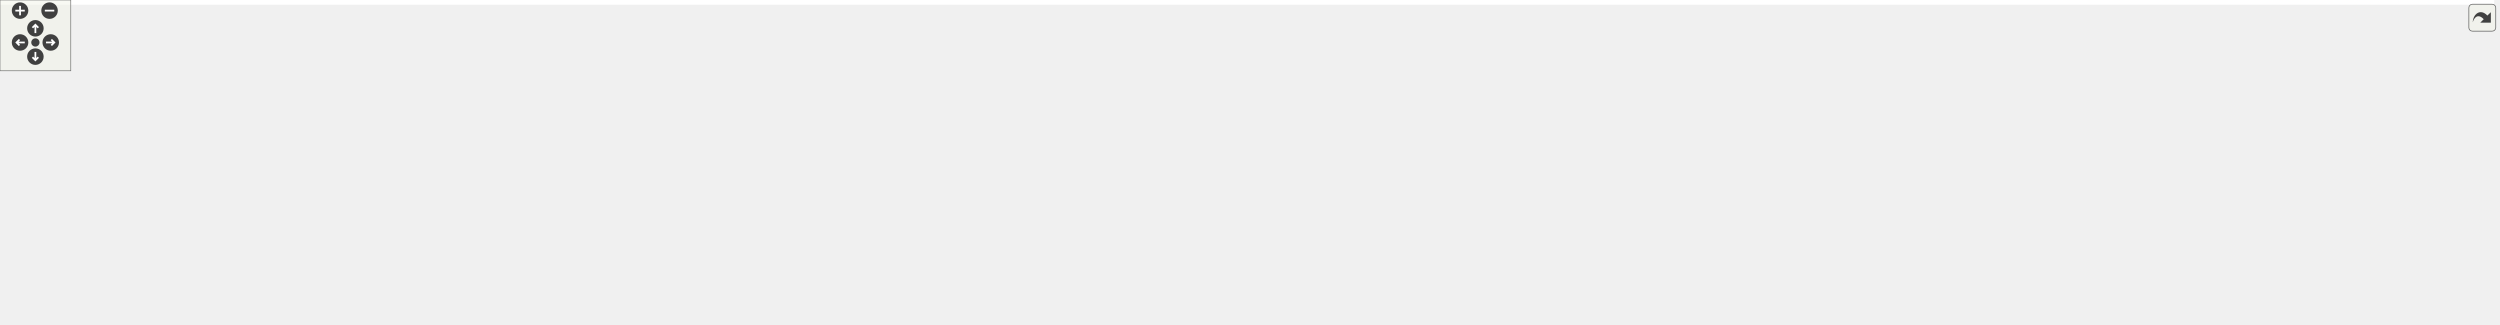
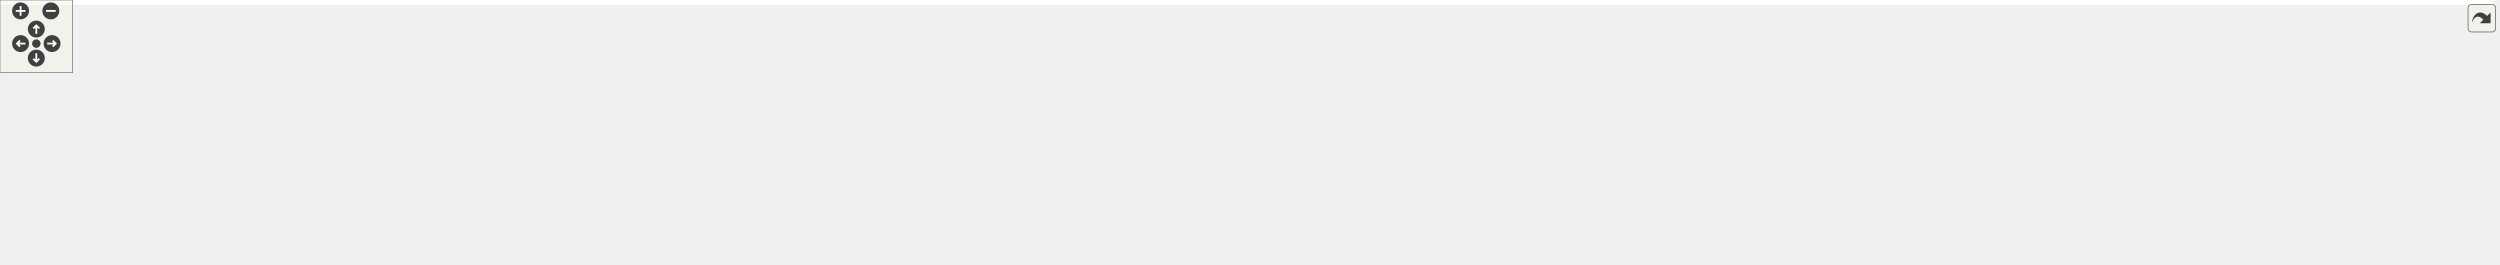
<svg xmlns="http://www.w3.org/2000/svg" xmlns:xlink="http://www.w3.org/1999/xlink" id="main" version="1.1" xml:space="preserve">
  <style type="text/css">
.edge:hover path { stroke: red; }
.edge:hover polygon { stroke: red; fill: red; }
</style>
  <defs>
    <circle id="rim" cx="0" cy="0" r="7" />
    <circle id="rim2" cx="0" cy="0" r="3.5" />
    <g id="zoomPlus">
      <use xlink:href="#rim" fill="#404040">
        <set attributeName="fill" to="#808080" begin="zoomplus.mouseover" end="zoomplus.mouseout" />
      </use>
      <path d="M-4,0h8M0,-4v8" fill="none" stroke="white" stroke-width="1.5" pointer-events="none" />
    </g>
    <g id="zoomMin">
      <use xlink:href="#rim" fill="#404040">
        <set attributeName="fill" to="#808080" begin="zoomminus.mouseover" end="zoomminus.mouseout" />
      </use>
      <path d="M-4,0h8" fill="none" stroke="white" stroke-width="1.5" pointer-events="none" />
    </g>
    <g id="dirArrow">
      <path fill="none" stroke="white" stroke-width="1.5" d="M0,-3.0v7 M-2.5,-0.5L0,-3.0L2.5,-0.5" />
    </g>
    <g id="resetDef">
      <use xlink:href="#rim2" fill="#404040">
        <set attributeName="fill" to="#808080" begin="reset.mouseover" end="reset.mouseout" />
      </use>
    </g>
  </defs>
  <svg id="graph" class="graph">
    <g id="viewport">
-       <polygon fill="#ffffff" stroke="transparent" points="-4,4 -4,-214 2114,-214 2114,4 -4,4" />
+       <polygon fill="#ffffff" stroke="transparent" points="-4,4 -4,-158 2060,-158 2060,4 -4,4" />
      <g id="node1" class="node">
-         <polygon fill="#bfbfbf" stroke="#000000" points="707,-179.5 707,-209.5 841,-209.5 841,-179.5 707,-179.5" />
-         <text text-anchor="start" x="715" y="-197.5" font-family="Helvetica,sans-Serif" font-size="10.00" fill="#000000">examples/csa_opcua</text>
-         <text text-anchor="middle" x="774" y="-186.5" font-family="Helvetica,sans-Serif" font-size="10.00" fill="#000000">_adapter_example2.cpp</text>
+         <polygon fill="#bfbfbf" stroke="#000000" points="666,-123.5 666,-153.5 800,-153.5 800,-123.5 666,-123.5" />
+         <text text-anchor="start" x="674" y="-141.5" font-family="Helvetica,sans-Serif" font-size="10.00" fill="#000000">examples/csa_opcua</text>
+         <text text-anchor="middle" x="733" y="-130.5" font-family="Helvetica,sans-Serif" font-size="10.00" fill="#000000">_adapter_example2.cpp</text>
      </g>
      <g id="node2" class="node">
-         <polygon fill="#ffffff" stroke="#bfbfbf" points="88,-118 88,-137 144,-137 144,-118 88,-118" />
-         <text text-anchor="middle" x="116" y="-125" font-family="Helvetica,sans-Serif" font-size="10.00" fill="#000000">unistd.h</text>
+         <polygon fill="#ffffff" stroke="#bfbfbf" points="0,-62 0,-81 56,-81 56,-62 0,-62" />
+         <text text-anchor="middle" x="28" y="-69" font-family="Helvetica,sans-Serif" font-size="10.00" fill="#000000">unistd.h</text>
      </g>
      <g id="edge1" class="edge">
-         <path fill="none" stroke="#191970" d="M706.744,-191.586C568.456,-185.159 256.513,-168.301 153,-143 150.364,-142.356 147.673,-141.548 145.005,-140.642" />
-         <polygon fill="#191970" stroke="#191970" points="146.172,-137.342 135.582,-137.046 143.676,-143.882 146.172,-137.342" />
+         <path fill="none" stroke="#191970" d="M665.8,-135.955C519.981,-130.002 178.603,-113.624 66,-87 63.205,-86.339 60.348,-85.502 57.517,-84.561" />
+         <polygon fill="#191970" stroke="#191970" points="58.72,-81.274 48.127,-81.062 56.276,-87.833 58.72,-81.274" />
      </g>
      <g id="node3" class="node">
-         <polygon fill="#ffffff" stroke="#bfbfbf" points="162.5,-118 162.5,-137 217.5,-137 217.5,-118 162.5,-118" />
-         <text text-anchor="middle" x="190" y="-125" font-family="Helvetica,sans-Serif" font-size="10.00" fill="#000000">signal.h</text>
+         <polygon fill="#ffffff" stroke="#bfbfbf" points="74.5,-62 74.5,-81 129.5,-81 129.5,-62 74.5,-62" />
+         <text text-anchor="middle" x="102" y="-69" font-family="Helvetica,sans-Serif" font-size="10.00" fill="#000000">signal.h</text>
      </g>
      <g id="edge2" class="edge">
-         <path fill="none" stroke="#191970" d="M706.658,-190.71C581.161,-183.226 316.176,-165.323 227,-143 224.367,-142.341 221.679,-141.523 219.012,-140.611" />
-         <polygon fill="#191970" stroke="#191970" points="220.183,-137.311 209.592,-137.003 217.679,-143.848 220.183,-137.311" />
+         <path fill="none" stroke="#191970" d="M665.872,-135.3C532.23,-128.499 237.307,-111.224 139,-87 136.365,-86.351 133.675,-85.54 131.007,-84.632" />
+         <polygon fill="#191970" stroke="#191970" points="132.176,-81.332 121.585,-81.032 129.677,-87.871 132.176,-81.332" />
      </g>
      <g id="node4" class="node">
        <g id="a_node4">
          <a xlink:href="csa__namespaceinit__generated_8h.html" target="_top" xlink:title="csa_namespaceinit_generated.h">
-             <polygon fill="#ffffff" stroke="#000000" points="236,-118 236,-137 410,-137 410,-118 236,-118" />
-             <text text-anchor="middle" x="323" y="-125" font-family="Helvetica,sans-Serif" font-size="10.00" fill="#000000">csa_namespaceinit_generated.h</text>
+             <polygon fill="#ffffff" stroke="#000000" points="148,-62 148,-81 322,-81 322,-62 148,-62" />
+             <text text-anchor="middle" x="235" y="-69" font-family="Helvetica,sans-Serif" font-size="10.00" fill="#000000">csa_namespaceinit_generated.h</text>
          </a>
        </g>
      </g>
      <g id="edge3" class="edge">
-         <path fill="none" stroke="#191970" d="M706.884,-184.75C636.415,-174.484 522.392,-157.789 424,-143 414.56,-141.581 404.627,-140.074 394.824,-138.578" />
-         <polygon fill="#191970" stroke="#191970" points="395.096,-135.079 384.682,-137.028 394.038,-141.999 395.096,-135.079" />
+         <path fill="none" stroke="#191970" d="M665.692,-130.559C585.777,-120.972 448.511,-104.009 331,-87 321.637,-85.645 311.774,-84.14 302.078,-82.617" />
+         <polygon fill="#191970" stroke="#191970" points="302.486,-79.138 292.061,-81.028 301.389,-86.051 302.486,-79.138" />
+       </g>
+       <g id="node6" class="node">
+         <polygon fill="#ffffff" stroke="#bfbfbf" points="340,-62 340,-81 400,-81 400,-62 340,-62" />
+         <text text-anchor="middle" x="370" y="-69" font-family="Helvetica,sans-Serif" font-size="10.00" fill="#000000">iostream</text>
+       </g>
+       <g id="edge5" class="edge">
+         <path fill="none" stroke="#191970" d="M665.941,-131.996C600.001,-124.625 496.888,-110.477 410,-87 407.236,-86.253 404.401,-85.381 401.578,-84.439" />
+         <polygon fill="#191970" stroke="#191970" points="402.741,-81.138 392.146,-81.04 400.368,-87.723 402.741,-81.138" />
+       </g>
+       <g id="node7" class="node">
+         <polygon fill="#ffffff" stroke="#bfbfbf" points="418.5,-62 418.5,-81 469.5,-81 469.5,-62 418.5,-62" />
+         <text text-anchor="middle" x="444" y="-69" font-family="Helvetica,sans-Serif" font-size="10.00" fill="#000000">math.h</text>
+       </g>
+       <g id="edge6" class="edge">
+         <path fill="none" stroke="#191970" d="M665.944,-128.978C614.141,-120.651 541.055,-106.773 479,-87 477.1,-86.395 475.165,-85.718 473.229,-84.996" />
+         <polygon fill="#191970" stroke="#191970" points="474.281,-81.645 463.7,-81.116 471.642,-88.129 474.281,-81.645" />
+       </g>
+       <g id="node8" class="node">
+         <polygon fill="#ffffff" stroke="#bfbfbf" points="488,-62 488,-81 538,-81 538,-62 488,-62" />
+         <text text-anchor="middle" x="513" y="-69" font-family="Helvetica,sans-Serif" font-size="10.00" fill="#000000">chrono</text>
+       </g>
+       <g id="edge7" class="edge">
+         <path fill="none" stroke="#191970" d="M668.943,-123.422C632.715,-114.236 586.832,-101.491 547,-87 545.365,-86.405 543.7,-85.765 542.029,-85.096" />
+         <polygon fill="#191970" stroke="#191970" points="543.129,-81.76 532.558,-81.051 540.38,-88.197 543.129,-81.76" />
      </g>
      <g id="node9" class="node">
-         <polygon fill="#ffffff" stroke="#bfbfbf" points="445.5,-.5 445.5,-19.5 498.5,-19.5 498.5,-.5 445.5,-.5" />
-         <text text-anchor="middle" x="472" y="-7.5" font-family="Helvetica,sans-Serif" font-size="10.00" fill="#000000">stdlib.h</text>
-       </g>
-       <g id="edge20" class="edge">
-         <path fill="none" stroke="#191970" d="M706.635,-188.183C618.406,-179.218 472.986,-161.793 457,-143 429.645,-110.843 448.674,-57.339 462.027,-28.986" />
-         <polygon fill="#191970" stroke="#191970" points="465.292,-30.279 466.593,-19.764 459.019,-27.173 465.292,-30.279" />
+         <polygon fill="#ffffff" stroke="#bfbfbf" points="556,-62 556,-81 604,-81 604,-62 556,-62" />
+         <text text-anchor="middle" x="580" y="-69" font-family="Helvetica,sans-Serif" font-size="10.00" fill="#000000">time.h</text>
+       </g>
+       <g id="edge8" class="edge">
+         <path fill="none" stroke="#191970" d="M697.775,-123.467C674.049,-113.289 642.081,-99.476 614,-87 612.799,-86.467 611.576,-85.921 610.341,-85.367" />
+         <polygon fill="#191970" stroke="#191970" points="611.384,-81.998 600.829,-81.072 608.503,-88.378 611.384,-81.998" />
+       </g>
+       <g id="node10" class="node">
+         <polygon fill="#ffffff" stroke="#bfbfbf" points="622.5,-62 622.5,-81 673.5,-81 673.5,-62 622.5,-62" />
+         <text text-anchor="middle" x="648" y="-69" font-family="Helvetica,sans-Serif" font-size="10.00" fill="#000000">errno.h</text>
+       </g>
+       <g id="edge9" class="edge">
+         <path fill="none" stroke="#191970" d="M713.712,-123.297C700.083,-112.554 681.86,-98.189 668.061,-87.313" />
+         <polygon fill="#191970" stroke="#191970" points="670.142,-84.497 660.122,-81.055 665.809,-89.994 670.142,-84.497" />
+       </g>
+       <g id="node11" class="node">
+         <polygon fill="#ffffff" stroke="#bfbfbf" points="691.5,-62 691.5,-81 774.5,-81 774.5,-62 691.5,-62" />
+         <text text-anchor="middle" x="733" y="-69" font-family="Helvetica,sans-Serif" font-size="10.00" fill="#000000">linux/unistd.h</text>
+       </g>
+       <g id="edge10" class="edge">
+         <path fill="none" stroke="#191970" d="M733,-123.297C733,-113.77 733,-101.395 733,-91.131" />
+         <polygon fill="#191970" stroke="#191970" points="736.5,-91.055 733,-81.055 729.5,-91.055 736.5,-91.055" />
+       </g>
+       <g id="node12" class="node">
+         <polygon fill="#ffffff" stroke="#bfbfbf" points="792.5,-62 792.5,-81 875.5,-81 875.5,-62 792.5,-62" />
+         <text text-anchor="middle" x="834" y="-69" font-family="Helvetica,sans-Serif" font-size="10.00" fill="#000000">linux/kernel.h</text>
+       </g>
+       <g id="edge11" class="edge">
+         <path fill="none" stroke="#191970" d="M755.666,-123.464C772.155,-112.526 794.4,-97.769 810.972,-86.776" />
+         <polygon fill="#191970" stroke="#191970" points="813.124,-89.549 819.522,-81.104 809.255,-83.715 813.124,-89.549" />
      </g>
      <g id="node13" class="node">
-         <polygon fill="#ffffff" stroke="#bfbfbf" points="466,-118 466,-137 526,-137 526,-118 466,-118" />
-         <text text-anchor="middle" x="496" y="-125" font-family="Helvetica,sans-Serif" font-size="10.00" fill="#000000">iostream</text>
+         <polygon fill="#ffffff" stroke="#bfbfbf" points="894,-62 894,-81 974,-81 974,-62 894,-62" />
+         <text text-anchor="middle" x="934" y="-69" font-family="Helvetica,sans-Serif" font-size="10.00" fill="#000000">sys/sysinfo.h</text>
      </g>
      <g id="edge12" class="edge">
-         <path fill="none" stroke="#191970" d="M706.862,-182.882C658.791,-173.861 592.792,-160.034 536,-143 533.566,-142.27 531.069,-141.459 528.571,-140.602" />
-         <polygon fill="#191970" stroke="#191970" points="529.646,-137.269 519.053,-137.139 527.254,-143.847 529.646,-137.269" />
+         <path fill="none" stroke="#191970" d="M778.108,-123.464C813.458,-111.681 862.103,-95.466 895.605,-84.298" />
+         <polygon fill="#191970" stroke="#191970" points="897.104,-87.488 905.484,-81.005 894.89,-80.847 897.104,-87.488" />
      </g>
      <g id="node14" class="node">
-         <polygon fill="#ffffff" stroke="#bfbfbf" points="544.5,-118 544.5,-137 595.5,-137 595.5,-118 544.5,-118" />
-         <text text-anchor="middle" x="570" y="-125" font-family="Helvetica,sans-Serif" font-size="10.00" fill="#000000">math.h</text>
+         <polygon fill="#ffffff" stroke="#bfbfbf" points="992.5,-62 992.5,-81 1045.5,-81 1045.5,-62 992.5,-62" />
+         <text text-anchor="middle" x="1019" y="-69" font-family="Helvetica,sans-Serif" font-size="10.00" fill="#000000">stdlib.h</text>
      </g>
      <g id="edge13" class="edge">
-         <path fill="none" stroke="#191970" d="M718.638,-179.463C685.366,-169.973 642.369,-156.91 605,-143 603.373,-142.394 601.713,-141.751 600.045,-141.084" />
-         <polygon fill="#191970" stroke="#191970" points="601.132,-137.744 590.557,-137.1 598.422,-144.198 601.132,-137.744" />
+         <path fill="none" stroke="#191970" d="M800.263,-128.463C851.134,-119.958 922.341,-106.088 983,-87 985.11,-86.336 987.264,-85.591 989.417,-84.796" />
+         <polygon fill="#191970" stroke="#191970" points="990.721,-88.044 998.713,-81.088 988.128,-81.542 990.721,-88.044" />
      </g>
      <g id="node15" class="node">
-         <polygon fill="#ffffff" stroke="#bfbfbf" points="614,-118 614,-137 664,-137 664,-118 614,-118" />
-         <text text-anchor="middle" x="639" y="-125" font-family="Helvetica,sans-Serif" font-size="10.00" fill="#000000">chrono</text>
+         <polygon fill="#ffffff" stroke="#bfbfbf" points="1064,-56.5 1064,-86.5 1248,-86.5 1248,-56.5 1064,-56.5" />
+         <text text-anchor="start" x="1072" y="-74.5" font-family="Helvetica,sans-Serif" font-size="10.00" fill="#000000">ChimeraTK/ControlSystemAdapter</text>
+         <text text-anchor="middle" x="1156" y="-63.5" font-family="Helvetica,sans-Serif" font-size="10.00" fill="#000000">/DevicePVManager.h</text>
      </g>
      <g id="edge14" class="edge">
-         <path fill="none" stroke="#191970" d="M743.703,-179.464C720.848,-168.121 689.717,-152.671 667.351,-141.57" />
-         <polygon fill="#191970" stroke="#191970" points="668.865,-138.414 658.351,-137.104 665.753,-144.685 668.865,-138.414" />
+         <path fill="none" stroke="#191970" d="M800.026,-127.884C868.275,-117.073 974.972,-100.173 1053.771,-87.692" />
+         <polygon fill="#191970" stroke="#191970" points="1054.394,-91.137 1063.723,-86.116 1053.299,-84.224 1054.394,-91.137" />
      </g>
      <g id="node16" class="node">
-         <polygon fill="#ffffff" stroke="#bfbfbf" points="682,-118 682,-137 730,-137 730,-118 682,-118" />
-         <text text-anchor="middle" x="706" y="-125" font-family="Helvetica,sans-Serif" font-size="10.00" fill="#000000">time.h</text>
+         <polygon fill="#ffffff" stroke="#bfbfbf" points="1266,-56.5 1266,-86.5 1450,-86.5 1450,-56.5 1266,-56.5" />
+         <text text-anchor="start" x="1274" y="-74.5" font-family="Helvetica,sans-Serif" font-size="10.00" fill="#000000">ChimeraTK/ControlSystemAdapter</text>
+         <text text-anchor="middle" x="1358" y="-63.5" font-family="Helvetica,sans-Serif" font-size="10.00" fill="#000000">/PVManager.h</text>
      </g>
      <g id="edge15" class="edge">
-         <path fill="none" stroke="#191970" d="M758.57,-179.297C747.975,-168.858 733.91,-155 722.995,-144.245" />
-         <polygon fill="#191970" stroke="#191970" points="725.277,-141.58 715.698,-137.055 720.364,-146.567 725.277,-141.58" />
+         <path fill="none" stroke="#191970" d="M800.131,-133.077C897.991,-124.91 1085.777,-108.258 1255.698,-87.124" />
+         <polygon fill="#191970" stroke="#191970" points="1256.342,-90.571 1265.83,-85.856 1255.473,-83.625 1256.342,-90.571" />
      </g>
      <g id="node17" class="node">
-         <polygon fill="#ffffff" stroke="#bfbfbf" points="748.5,-118 748.5,-137 799.5,-137 799.5,-118 748.5,-118" />
-         <text text-anchor="middle" x="774" y="-125" font-family="Helvetica,sans-Serif" font-size="10.00" fill="#000000">errno.h</text>
+         <polygon fill="#ffffff" stroke="#bfbfbf" points="1468,-56.5 1468,-86.5 1652,-86.5 1652,-56.5 1468,-56.5" />
+         <text text-anchor="start" x="1476" y="-74.5" font-family="Helvetica,sans-Serif" font-size="10.00" fill="#000000">ChimeraTK/ControlSystemAdapter</text>
+         <text text-anchor="middle" x="1560" y="-63.5" font-family="Helvetica,sans-Serif" font-size="10.00" fill="#000000">/PersistentDataStorage.h</text>
      </g>
      <g id="edge16" class="edge">
-         <path fill="none" stroke="#191970" d="M774,-179.297C774,-169.77 774,-157.395 774,-147.131" />
-         <polygon fill="#191970" stroke="#191970" points="777.5,-147.055 774,-137.055 770.5,-147.055 777.5,-147.055" />
+         <path fill="none" stroke="#191970" d="M800.228,-135.564C926.821,-129.635 1209.408,-114.498 1457.544,-87.106" />
+         <polygon fill="#191970" stroke="#191970" points="1458.291,-90.544 1467.843,-85.96 1457.517,-83.587 1458.291,-90.544" />
      </g>
      <g id="node18" class="node">
-         <polygon fill="#ffffff" stroke="#bfbfbf" points="817.5,-118 817.5,-137 900.5,-137 900.5,-118 817.5,-118" />
-         <text text-anchor="middle" x="859" y="-125" font-family="Helvetica,sans-Serif" font-size="10.00" fill="#000000">linux/unistd.h</text>
+         <polygon fill="#ffffff" stroke="#bfbfbf" points="1670,-56.5 1670,-86.5 1854,-86.5 1854,-56.5 1670,-56.5" />
+         <text text-anchor="start" x="1678" y="-74.5" font-family="Helvetica,sans-Serif" font-size="10.00" fill="#000000">ChimeraTK/ControlSystemAdapter</text>
+         <text text-anchor="middle" x="1762" y="-63.5" font-family="Helvetica,sans-Serif" font-size="10.00" fill="#000000">/ProcessArray.h</text>
      </g>
      <g id="edge17" class="edge">
-         <path fill="none" stroke="#191970" d="M793.288,-179.297C806.917,-168.554 825.14,-154.19 838.939,-143.313" />
-         <polygon fill="#191970" stroke="#191970" points="841.191,-145.994 846.878,-137.055 836.858,-140.497 841.191,-145.994" />
+         <path fill="none" stroke="#191970" d="M800.139,-137.003C951.631,-133.142 1331.72,-120.756 1659.673,-87.072" />
+         <polygon fill="#191970" stroke="#191970" points="1660.263,-90.53 1669.849,-86.018 1659.542,-83.567 1660.263,-90.53" />
      </g>
      <g id="node19" class="node">
-         <polygon fill="#ffffff" stroke="#bfbfbf" points="918.5,-118 918.5,-137 1001.5,-137 1001.5,-118 918.5,-118" />
-         <text text-anchor="middle" x="960" y="-125" font-family="Helvetica,sans-Serif" font-size="10.00" fill="#000000">linux/kernel.h</text>
+         <polygon fill="#ffffff" stroke="#bfbfbf" points="1872,-56.5 1872,-86.5 2056,-86.5 2056,-56.5 1872,-56.5" />
+         <text text-anchor="start" x="1880" y="-74.5" font-family="Helvetica,sans-Serif" font-size="10.00" fill="#000000">ChimeraTK/ControlSystemAdapter</text>
+         <text text-anchor="middle" x="1964" y="-63.5" font-family="Helvetica,sans-Serif" font-size="10.00" fill="#000000">/ApplicationBase.h</text>
      </g>
      <g id="edge18" class="edge">
-         <path fill="none" stroke="#191970" d="M815.742,-179.464C848.312,-167.732 893.081,-151.605 924.068,-140.443" />
-         <polygon fill="#191970" stroke="#191970" points="925.39,-143.687 933.612,-137.005 923.018,-137.101 925.39,-143.687" />
-       </g>
-       <g id="node20" class="node">
-         <polygon fill="#ffffff" stroke="#bfbfbf" points="1020,-118 1020,-137 1100,-137 1100,-118 1020,-118" />
-         <text text-anchor="middle" x="1060" y="-125" font-family="Helvetica,sans-Serif" font-size="10.00" fill="#000000">sys/sysinfo.h</text>
-       </g>
-       <g id="edge19" class="edge">
-         <path fill="none" stroke="#191970" d="M841.052,-181.65C888.73,-172.095 954.137,-158.137 1011,-143 1014.423,-142.089 1017.963,-141.087 1021.501,-140.046" />
-         <polygon fill="#191970" stroke="#191970" points="1022.821,-143.303 1031.37,-137.044 1020.784,-136.606 1022.821,-143.303" />
-       </g>
-       <g id="node21" class="node">
-         <polygon fill="#ffffff" stroke="#bfbfbf" points="1118,-112.5 1118,-142.5 1302,-142.5 1302,-112.5 1118,-112.5" />
-         <text text-anchor="start" x="1126" y="-130.5" font-family="Helvetica,sans-Serif" font-size="10.00" fill="#000000">ChimeraTK/ControlSystemAdapter</text>
-         <text text-anchor="middle" x="1210" y="-119.5" font-family="Helvetica,sans-Serif" font-size="10.00" fill="#000000">/DevicePVManager.h</text>
-       </g>
-       <g id="edge21" class="edge">
-         <path fill="none" stroke="#191970" d="M841.169,-184.178C912.254,-173.255 1025.306,-155.882 1107.526,-143.247" />
-         <polygon fill="#191970" stroke="#191970" points="1108.296,-146.67 1117.648,-141.692 1107.233,-139.751 1108.296,-146.67" />
-       </g>
-       <g id="node22" class="node">
-         <polygon fill="#ffffff" stroke="#bfbfbf" points="1320,-112.5 1320,-142.5 1504,-142.5 1504,-112.5 1320,-112.5" />
-         <text text-anchor="start" x="1328" y="-130.5" font-family="Helvetica,sans-Serif" font-size="10.00" fill="#000000">ChimeraTK/ControlSystemAdapter</text>
-         <text text-anchor="middle" x="1412" y="-119.5" font-family="Helvetica,sans-Serif" font-size="10.00" fill="#000000">/PVManager.h</text>
-       </g>
-       <g id="edge22" class="edge">
-         <path fill="none" stroke="#191970" d="M841.108,-189.293C940.955,-181.274 1134.757,-164.663 1309.667,-143.125" />
-         <polygon fill="#191970" stroke="#191970" points="1310.338,-146.569 1319.832,-141.865 1309.477,-139.622 1310.338,-146.569" />
-       </g>
-       <g id="node23" class="node">
-         <polygon fill="#ffffff" stroke="#bfbfbf" points="1522,-112.5 1522,-142.5 1706,-142.5 1706,-112.5 1522,-112.5" />
-         <text text-anchor="start" x="1530" y="-130.5" font-family="Helvetica,sans-Serif" font-size="10.00" fill="#000000">ChimeraTK/ControlSystemAdapter</text>
-         <text text-anchor="middle" x="1614" y="-119.5" font-family="Helvetica,sans-Serif" font-size="10.00" fill="#000000">/PersistentDataStorage.h</text>
-       </g>
-       <g id="edge23" class="edge">
-         <path fill="none" stroke="#191970" d="M841.165,-191.682C969.457,-185.893 1258.4,-170.898 1511.71,-143.086" />
-         <polygon fill="#191970" stroke="#191970" points="1512.289,-146.543 1521.843,-141.964 1511.519,-139.586 1512.289,-146.543" />
-       </g>
-       <g id="node24" class="node">
-         <polygon fill="#ffffff" stroke="#bfbfbf" points="1724,-112.5 1724,-142.5 1908,-142.5 1908,-112.5 1724,-112.5" />
-         <text text-anchor="start" x="1732" y="-130.5" font-family="Helvetica,sans-Serif" font-size="10.00" fill="#000000">ChimeraTK/ControlSystemAdapter</text>
-         <text text-anchor="middle" x="1816" y="-119.5" font-family="Helvetica,sans-Serif" font-size="10.00" fill="#000000">/ProcessArray.h</text>
-       </g>
-       <g id="edge24" class="edge">
-         <path fill="none" stroke="#191970" d="M841.21,-193.073C994.233,-189.337 1380.48,-177.158 1713.516,-143.087" />
-         <polygon fill="#191970" stroke="#191970" points="1714.261,-146.529 1723.849,-142.021 1713.543,-139.566 1714.261,-146.529" />
-       </g>
-       <g id="node25" class="node">
-         <polygon fill="#ffffff" stroke="#bfbfbf" points="1926,-112.5 1926,-142.5 2110,-142.5 2110,-112.5 1926,-112.5" />
-         <text text-anchor="start" x="1934" y="-130.5" font-family="Helvetica,sans-Serif" font-size="10.00" fill="#000000">ChimeraTK/ControlSystemAdapter</text>
-         <text text-anchor="middle" x="2018" y="-119.5" font-family="Helvetica,sans-Serif" font-size="10.00" fill="#000000">/ApplicationBase.h</text>
-       </g>
-       <g id="edge25" class="edge">
-         <path fill="none" stroke="#191970" d="M841.173,-193.986C1016.394,-192.106 1501.887,-183.444 1915.782,-143.049" />
-         <polygon fill="#191970" stroke="#191970" points="1916.244,-146.52 1925.853,-142.058 1915.559,-139.554 1916.244,-146.52" />
+         <path fill="none" stroke="#191970" d="M800.046,-137.938C973.771,-135.947 1452.873,-127.05 1861.604,-87.067" />
+         <polygon fill="#191970" stroke="#191970" points="1862.245,-90.521 1871.853,-86.056 1861.558,-83.554 1862.245,-90.521" />
      </g>
      <g id="node5" class="node">
-         <g id="a_node5">
-           <a xlink:href="open62541_8h.html" target="_top" xlink:title="open62541.h">
-             <polygon fill="#ffffff" stroke="#000000" points="250,-56.5 250,-75.5 330,-75.5 330,-56.5 250,-56.5" />
-             <text text-anchor="middle" x="290" y="-63.5" font-family="Helvetica,sans-Serif" font-size="10.00" fill="#000000">open62541.h</text>
-           </a>
-         </g>
+         <polygon fill="#ffffff" stroke="#bfbfbf" points="195,-.5 195,-19.5 275,-19.5 275,-.5 195,-.5" />
+         <text text-anchor="middle" x="235" y="-7.5" font-family="Helvetica,sans-Serif" font-size="10.00" fill="#000000">open62541.h</text>
      </g>
      <g id="edge4" class="edge">
-         <path fill="none" stroke="#191970" d="M317.844,-117.891C313.077,-109.007 305.861,-95.56 299.97,-84.581" />
-         <polygon fill="#191970" stroke="#191970" points="303.041,-82.902 295.229,-75.745 296.873,-86.211 303.041,-82.902" />
-       </g>
-       <g id="node6" class="node">
-         <polygon fill="#ffffff" stroke="#bfbfbf" points="0,-.5 0,-19.5 56,-19.5 56,-.5 0,-.5" />
-         <text text-anchor="middle" x="28" y="-7.5" font-family="Helvetica,sans-Serif" font-size="10.00" fill="#000000">stddef.h</text>
-       </g>
-       <g id="edge5" class="edge">
-         <path fill="none" stroke="#191970" d="M249.596,-58.526C206.461,-50.373 135.903,-36.538 66.08,-20.154" />
-         <polygon fill="#191970" stroke="#191970" points="66.773,-16.721 56.236,-17.826 65.162,-23.533 66.773,-16.721" />
-       </g>
-       <g id="node7" class="node">
-         <polygon fill="#ffffff" stroke="#bfbfbf" points="74.5,-.5 74.5,-19.5 127.5,-19.5 127.5,-.5 74.5,-.5" />
-         <text text-anchor="middle" x="101" y="-7.5" font-family="Helvetica,sans-Serif" font-size="10.00" fill="#000000">stdint.h</text>
-       </g>
-       <g id="edge6" class="edge">
-         <path fill="none" stroke="#191970" d="M257.51,-56.373C224.081,-46.468 172.116,-31.072 137.343,-20.768" />
-         <polygon fill="#191970" stroke="#191970" points="138.164,-17.361 127.582,-17.876 136.175,-24.073 138.164,-17.361" />
-       </g>
-       <g id="node8" class="node">
-         <polygon fill="#ffffff" stroke="#bfbfbf" points="146,-.5 146,-19.5 208,-19.5 208,-.5 146,-.5" />
-         <text text-anchor="middle" x="177" y="-7.5" font-family="Helvetica,sans-Serif" font-size="10.00" fill="#000000">stdbool.h</text>
-       </g>
-       <g id="edge7" class="edge">
-         <path fill="none" stroke="#191970" d="M270.575,-56.373C252.598,-47.464 225.656,-34.113 205.291,-24.02" />
-         <polygon fill="#191970" stroke="#191970" points="206.686,-20.805 196.172,-19.501 203.578,-27.078 206.686,-20.805" />
-       </g>
-       <g id="edge8" class="edge">
-         <path fill="none" stroke="#191970" d="M321.287,-56.373C352.971,-46.624 401.947,-31.555 435.411,-21.258" />
-         <polygon fill="#191970" stroke="#191970" points="436.733,-24.513 445.261,-18.227 434.674,-17.823 436.733,-24.513" />
-       </g>
-       <g id="node10" class="node">
-         <polygon fill="#ffffff" stroke="#bfbfbf" points="226.5,-.5 226.5,-19.5 281.5,-19.5 281.5,-.5 226.5,-.5" />
-         <text text-anchor="middle" x="254" y="-7.5" font-family="Helvetica,sans-Serif" font-size="10.00" fill="#000000">alloca.h</text>
-       </g>
-       <g id="edge9" class="edge">
-         <path fill="none" stroke="#191970" d="M283.729,-56.245C278.774,-48.537 271.717,-37.56 265.722,-28.235" />
-         <polygon fill="#191970" stroke="#191970" points="268.551,-26.162 260.199,-19.643 262.662,-29.947 268.551,-26.162" />
-       </g>
-       <g id="node11" class="node">
-         <polygon fill="#ffffff" stroke="#bfbfbf" points="299.5,-.5 299.5,-19.5 352.5,-19.5 352.5,-.5 299.5,-.5" />
-         <text text-anchor="middle" x="326" y="-7.5" font-family="Helvetica,sans-Serif" font-size="10.00" fill="#000000">string.h</text>
-       </g>
-       <g id="edge10" class="edge">
-         <path fill="none" stroke="#191970" d="M296.271,-56.245C301.226,-48.537 308.283,-37.56 314.278,-28.235" />
-         <polygon fill="#191970" stroke="#191970" points="317.338,-29.947 319.801,-19.643 311.449,-26.162 317.338,-29.947" />
-       </g>
-       <g id="node12" class="node">
-         <polygon fill="#ffffff" stroke="#bfbfbf" points="371,-.5 371,-19.5 427,-19.5 427,-.5 371,-.5" />
-         <text text-anchor="middle" x="399" y="-7.5" font-family="Helvetica,sans-Serif" font-size="10.00" fill="#000000">stdarg.h</text>
-       </g>
-       <g id="edge11" class="edge">
-         <path fill="none" stroke="#191970" d="M308.986,-56.245C326.179,-47.413 351.724,-34.289 371.213,-24.276" />
-         <polygon fill="#191970" stroke="#191970" points="372.936,-27.326 380.231,-19.643 369.737,-21.099 372.936,-27.326" />
+         <path fill="none" stroke="#191970" d="M235,-61.891C235,-53.366 235,-40.639 235,-29.924" />
+         <polygon fill="#191970" stroke="#191970" points="238.5,-29.745 235,-19.745 231.5,-29.745 238.5,-29.745" />
      </g>
    </g>
  </svg>
  <g id="navigator" transform="translate(0 0)" fill="#404254">
    <rect fill="#f2f5e9" fill-opacity="0.5" stroke="#606060" stroke-width=".5" x="0" y="0" width="60" height="60" />
    <use id="zoomplus" xlink:href="#zoomPlus" x="17" y="9" />
    <use id="zoomminus" xlink:href="#zoomMin" x="42" y="9" />
    <use id="reset" xlink:href="#resetDef" x="30" y="36" />
    <g id="arrowUp" xlink:href="#dirArrow" transform="translate(30 24)">
      <use xlink:href="#rim" fill="#404040">
        <set attributeName="fill" to="#808080" begin="arrowUp.mouseover" end="arrowUp.mouseout" />
      </use>
      <path fill="none" stroke="white" stroke-width="1.5" d="M0,-3.0v7 M-2.5,-0.5L0,-3.0L2.5,-0.5" />
    </g>
    <g id="arrowRight" xlink:href="#dirArrow" transform="rotate(90) translate(36 -43)">
      <use xlink:href="#rim" fill="#404040">
        <set attributeName="fill" to="#808080" begin="arrowRight.mouseover" end="arrowRight.mouseout" />
      </use>
      <path fill="none" stroke="white" stroke-width="1.5" d="M0,-3.0v7 M-2.5,-0.5L0,-3.0L2.5,-0.5" />
    </g>
    <g id="arrowDown" xlink:href="#dirArrow" transform="rotate(180) translate(-30 -48)">
      <use xlink:href="#rim" fill="#404040">
        <set attributeName="fill" to="#808080" begin="arrowDown.mouseover" end="arrowDown.mouseout" />
      </use>
      <path fill="none" stroke="white" stroke-width="1.5" d="M0,-3.0v7 M-2.5,-0.5L0,-3.0L2.5,-0.5" />
    </g>
    <g id="arrowLeft" xlink:href="#dirArrow" transform="rotate(270) translate(-36 17)">
      <use xlink:href="#rim" fill="#404040">
        <set attributeName="fill" to="#808080" begin="arrowLeft.mouseover" end="arrowLeft.mouseout" />
      </use>
      <path fill="none" stroke="white" stroke-width="1.5" d="M0,-3.0v7 M-2.5,-0.5L0,-3.0L2.5,-0.5" />
    </g>
  </g>
  <svg viewBox="0 0 15 15" width="100%" height="30px" preserveAspectRatio="xMaxYMin meet">
    <g id="arrow_out" transform="scale(0.3 0.3)">
      <a xlink:href="csa__opcua__adapter__example2_8cpp__incl_org.svg" target="_base">
        <rect id="button" ry="5" rx="5" y="6" x="6" height="38" width="38" fill="#f2f5e9" fill-opacity="0.5" stroke="#606060" stroke-width="1.0" />
        <path id="arrow" d="M 11.5,31.437 C 11.94,20.098 22.043,11.323 32.159,21.979 L 37.069,17.246 C 37.069,17.246 37.088,32 37.088,32 L 22.16,31.978 C 22.16,31.978 26.998,27.14 26.998,27.14 C 18.529,18.264 13.292,25.23 11.5,31.437 z" style="fill:#404040;" />
      </a>
    </g>
  </svg>
</svg>
